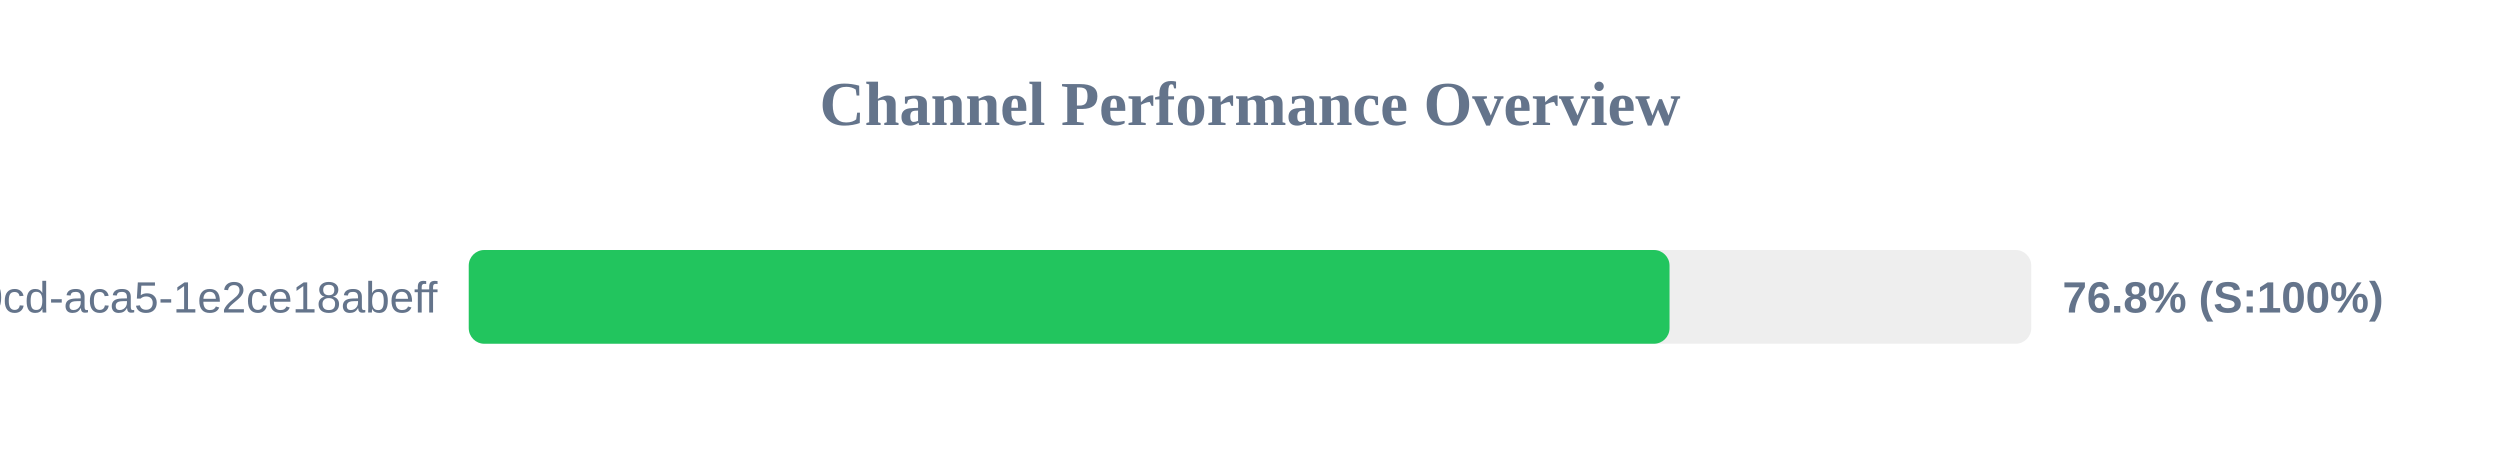
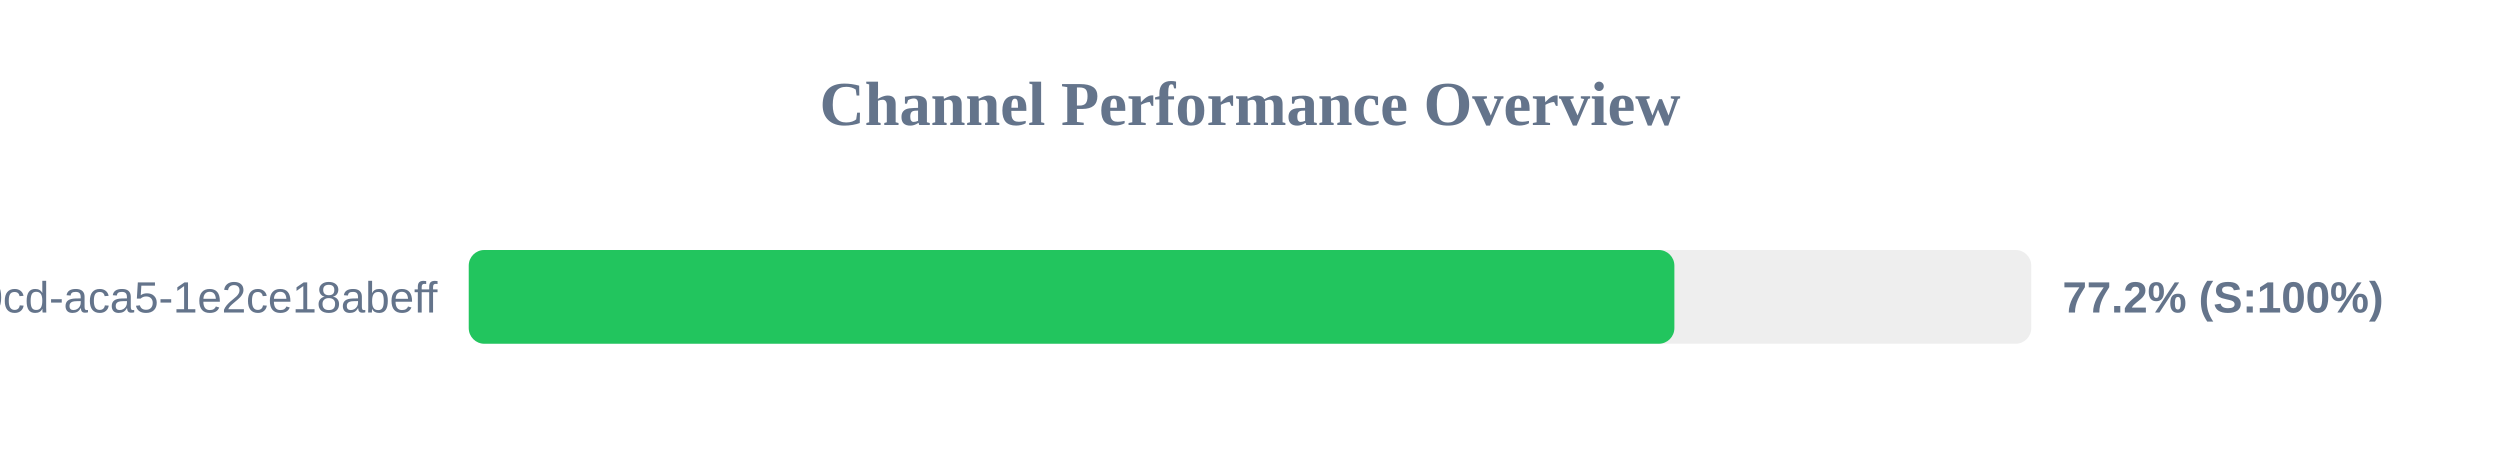
<svg xmlns="http://www.w3.org/2000/svg" width="800" height="150" version="1.1">
  <style>
        .row { font: 14px Arial; fill: #64748b; }
        .score { font: bold 14px Arial; fill: #64748b; }
    </style>
  <text x="400" y="40" text-anchor="middle" font-size="20px" font-weight="bold" fill="#64748b">Channel Performance Overview</text>
  <rect x="150" y="80" width="500" height="30" fill="#eee" rx="5" />
-   <rect x="150" y="80" width="384.25" height="30" fill="#22c55e" rx="5" />
+   <rect x="150" y="80" width="385.8" height="30" fill="#22c55e" rx="5" />
  <text x="140" y="100" text-anchor="end" class="row">?uuid=ebbeef45-0fd8-40cd-aca5-1e2ce18abeff</text>
-   <text x="660" y="100" text-anchor="start" class="score">76.8% (S:100%)</text>
+   <text x="660" y="100" text-anchor="start" class="score">77.2% (S:100%)</text>
</svg>
